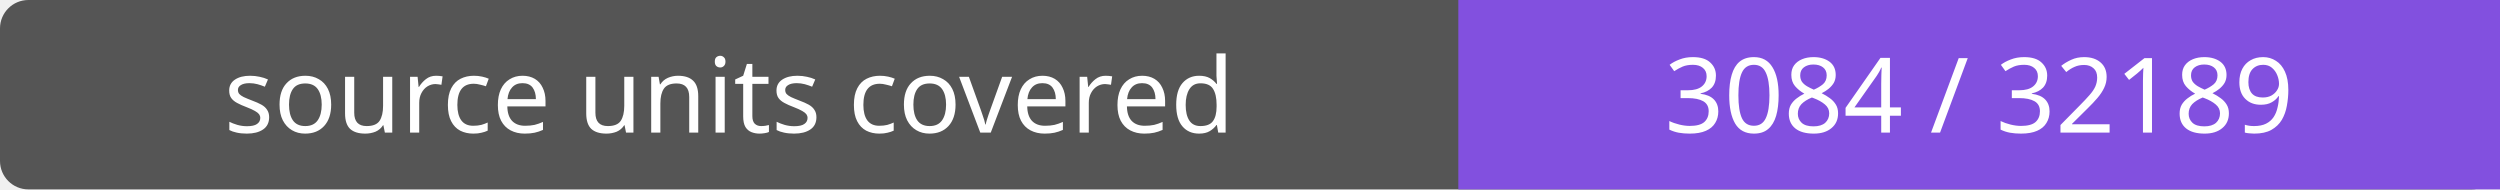
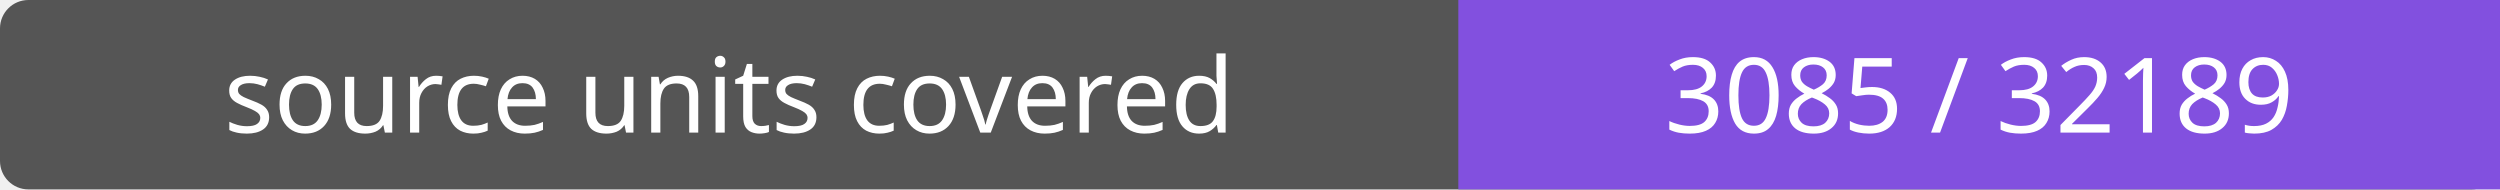
- <svg xmlns="http://www.w3.org/2000/svg" width="264" height="20" role="img" aria-label="source units covered: 3084 / 32189">
+ <svg xmlns="http://www.w3.org/2000/svg" width="264" height="20" role="img" aria-label="source units covered: 3085 / 32189">
  <rect width="264" height="20" rx="3" fill="#555" />
  <path fill="#8250df" d="M154 0h110v20H154z" />
  <g fill="#fff" text-anchor="middle" font-family="Verdana,sans-serif" font-size="11">
    <text x="77.0" y="14">source units covered</text>
-     <text x="209.0" y="14">3084 / 32189</text>
+     <text x="209.0" y="14">3085 / 32189</text>
  </g>
</svg>
